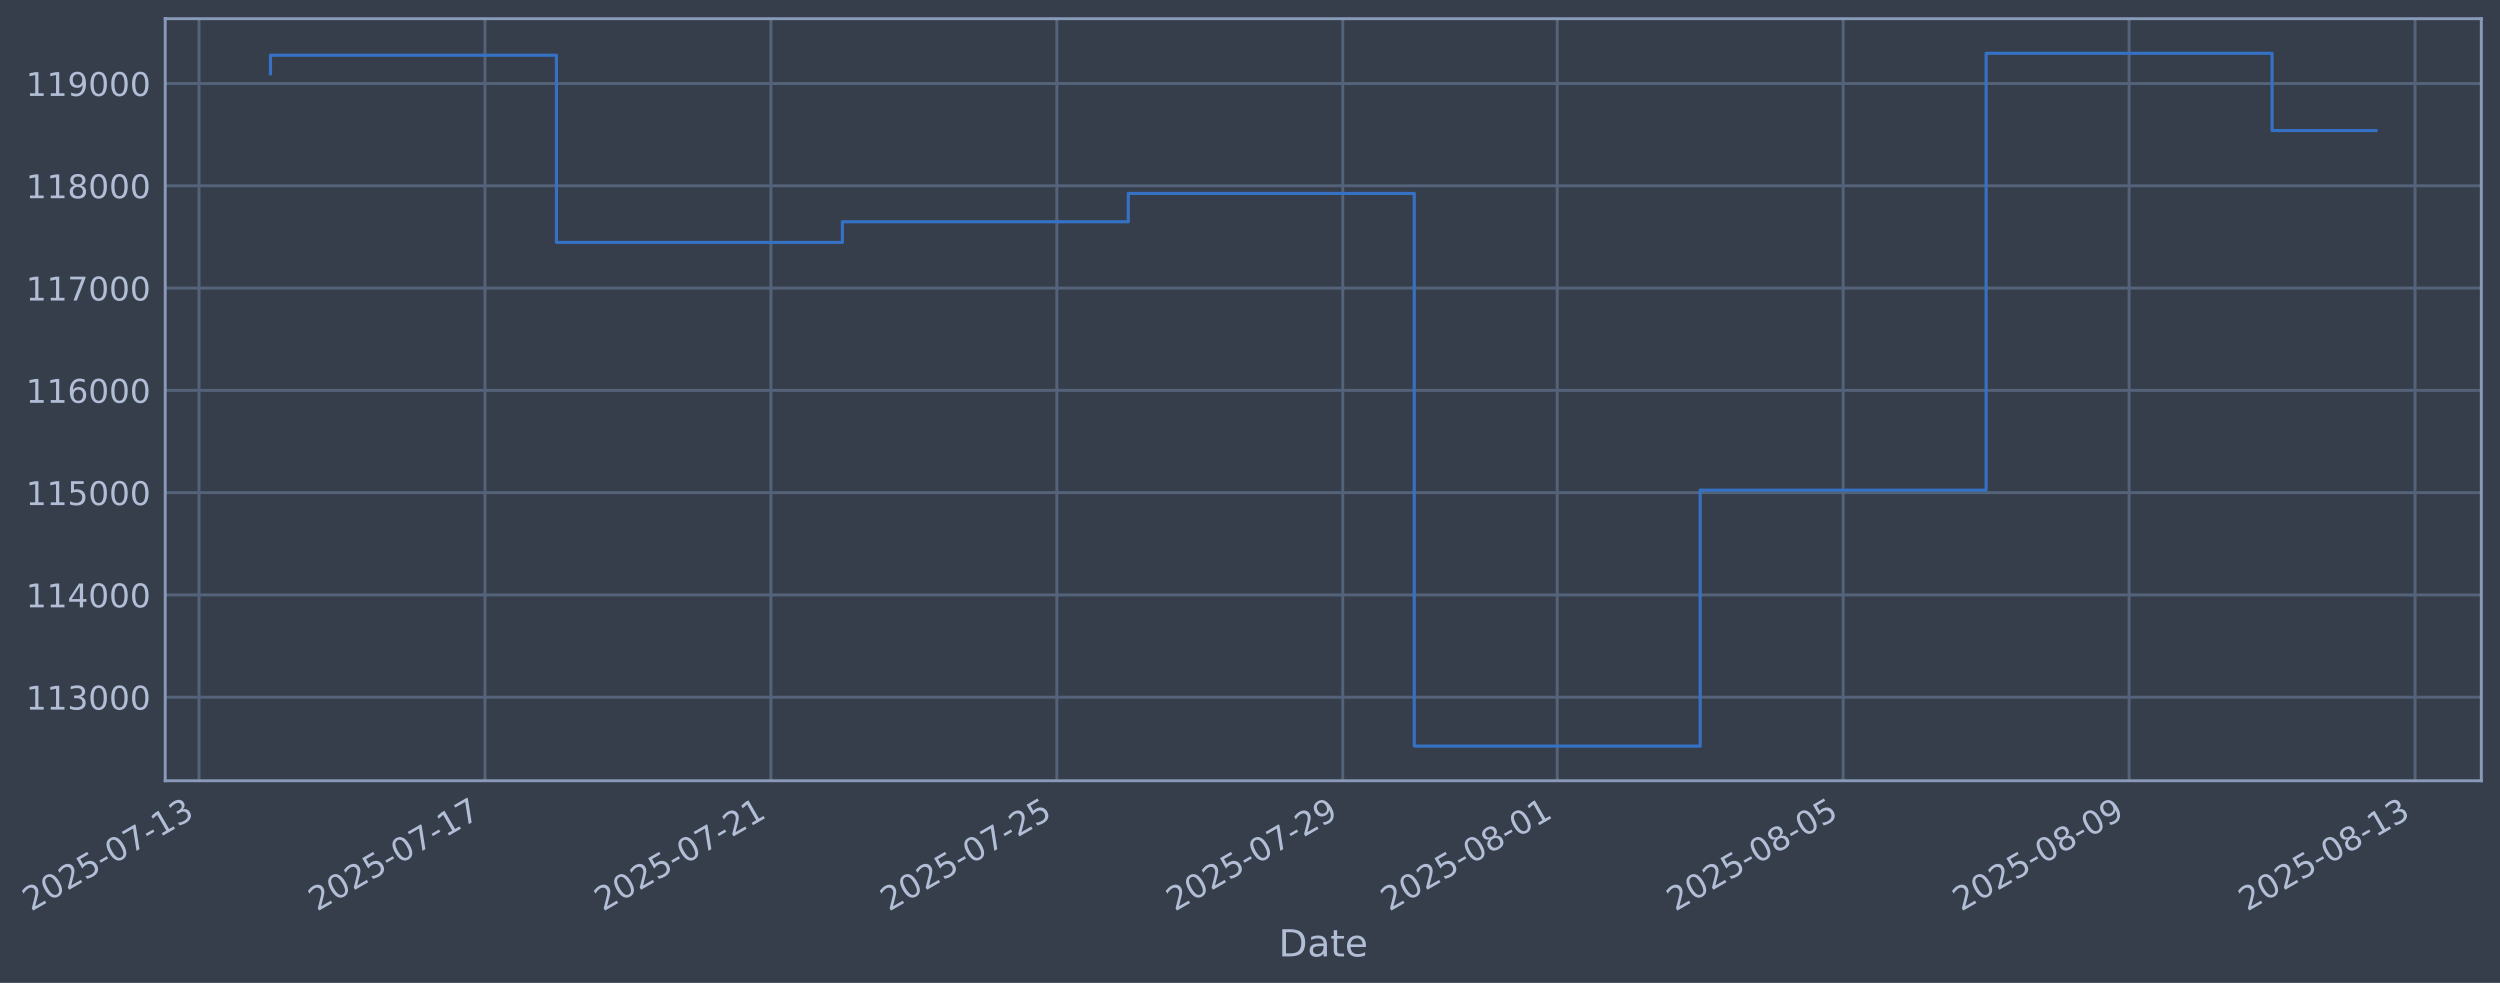
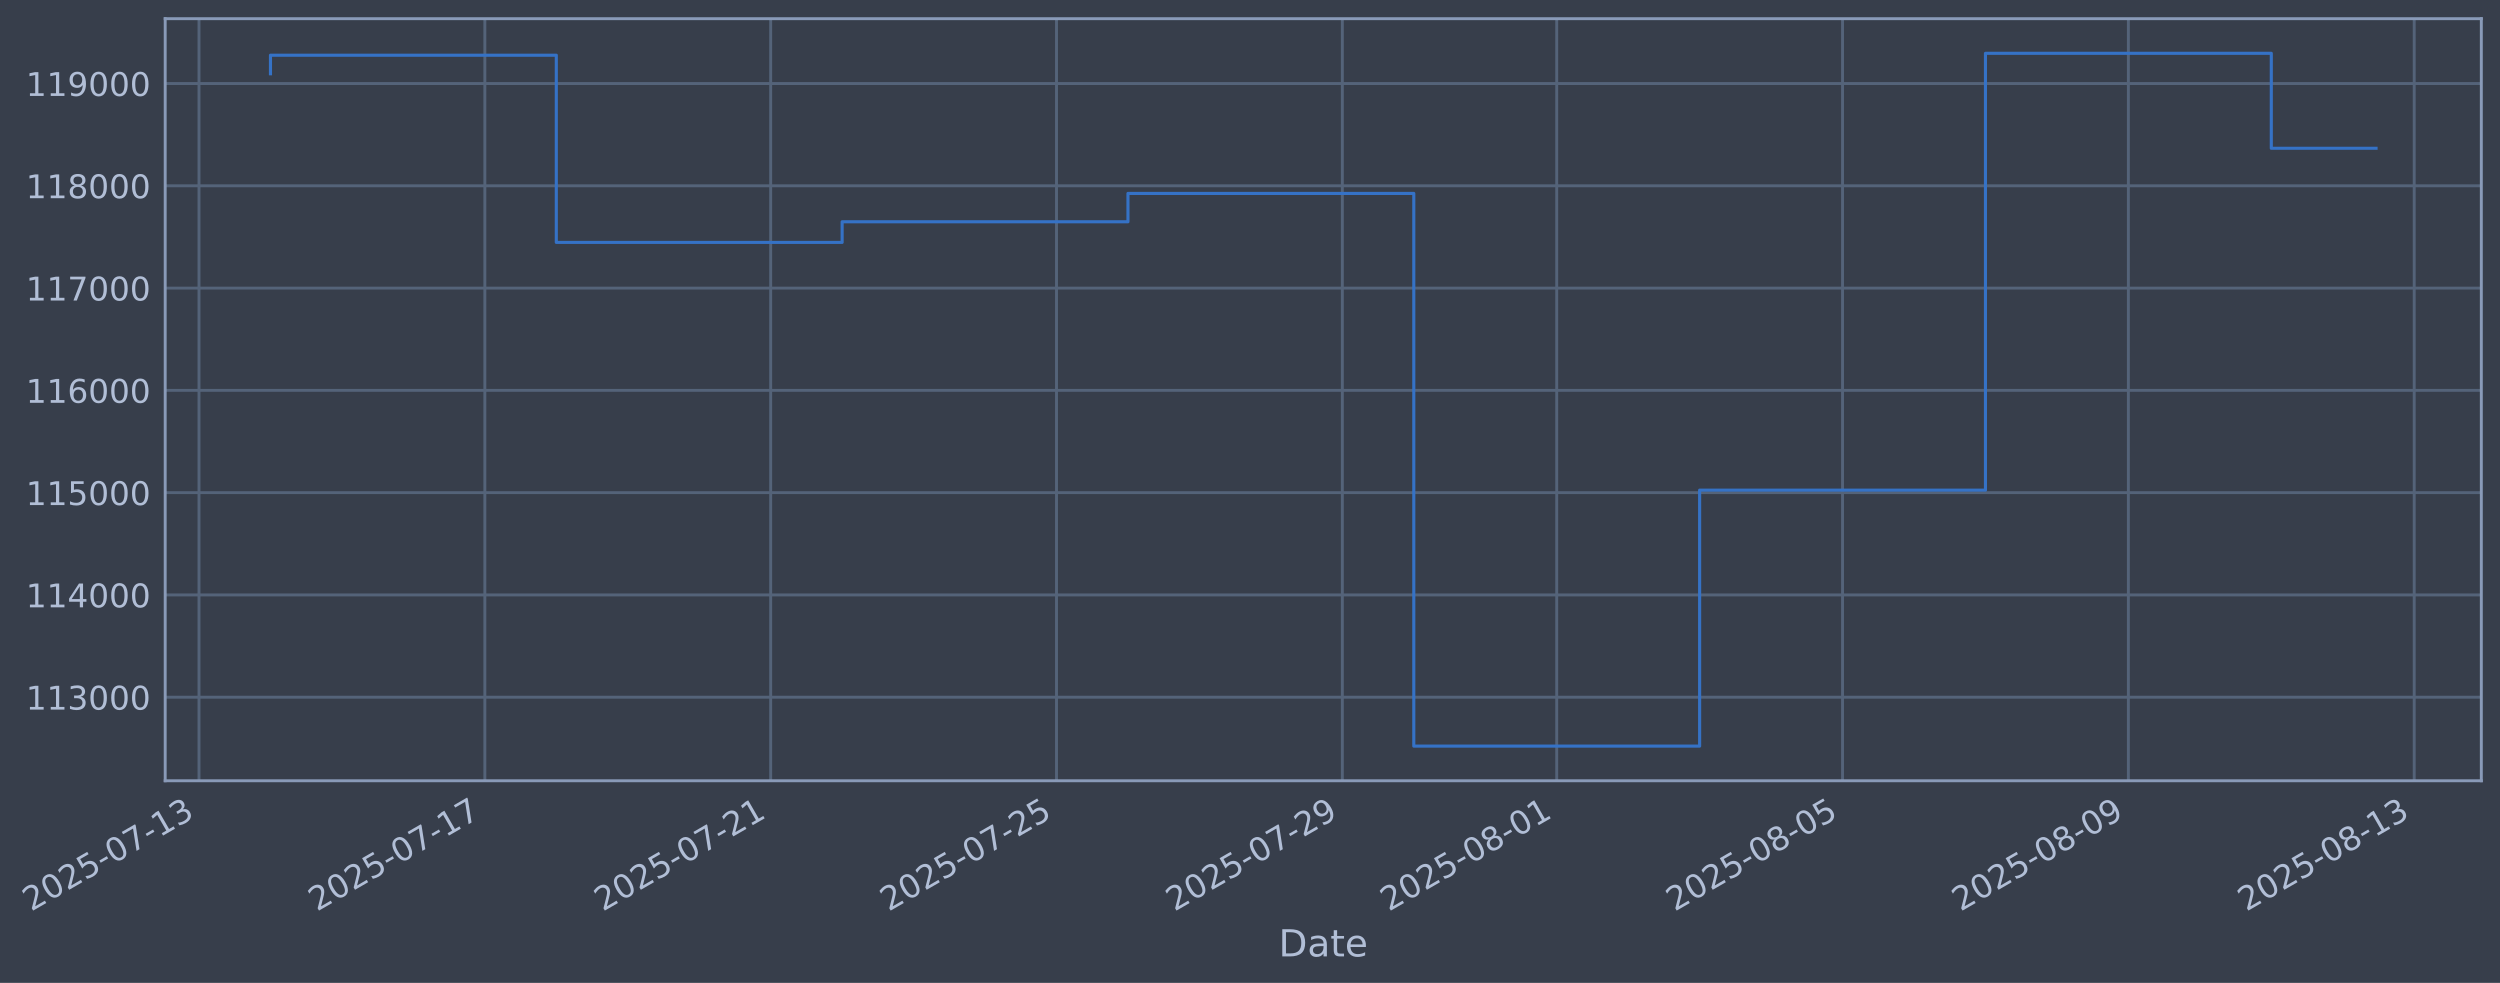
- <svg xmlns="http://www.w3.org/2000/svg" xmlns:xlink="http://www.w3.org/1999/xlink" width="963.686pt" height="378.87pt" viewBox="0 0 963.686 378.87" version="1.1">
+ <svg xmlns="http://www.w3.org/2000/svg" xmlns:xlink="http://www.w3.org/1999/xlink" width="963.676pt" height="378.87pt" viewBox="0 0 963.676 378.87" version="1.1">
  <defs>
    <style type="text/css">*{stroke-linejoin: round; stroke-linecap: butt}</style>
  </defs>
  <g id="figure_1">
    <g id="patch_1">
-       <path d="M 0 378.87  L 963.686 378.87  L 963.686 0  L 0 0  z " style="fill: #373e4b" />
+       <path d="M 0 378.87  L 963.676 378.87  L 963.676 0  L 0 0  z " style="fill: #373e4b" />
    </g>
    <g id="axes_1">
      <g id="patch_2">
-         <path d="M 63.686 300.96  L 956.486 300.96  L 956.486 7.2  L 63.686 7.2  z " style="fill: #373e4b" />
+         <path d="M 63.676 300.96  L 956.476 300.96  L 956.476 7.2  L 63.676 7.2  z " style="fill: #373e4b" />
      </g>
      <g id="matplotlib.axis_1">
        <g id="xtick_1">
          <g id="line2d_1">
-             <path d="M 76.713 300.96  L 76.713 7.2  " clip-path="url(#p4400abb737)" style="fill: none; stroke: #546379; stroke-width: 1.12; stroke-linecap: square" />
+             <path d="M 76.713 300.96  L 76.713 7.2  " clip-path="url(#p3a0f68f6af)" style="fill: none; stroke: #546379; stroke-width: 1.12; stroke-linecap: square" />
          </g>
          <g id="line2d_2" />
          <g id="text_1">
            <g style="fill: #b1bed6" transform="translate(11.98702 351.4642) rotate(-30) scale(0.126 -0.126)">
              <defs>
                <path id="DejaVuSans-32" d="M 1228 531  L 3431 531  L 3431 0  L 469 0  L 469 531  Q 828 903 1448 1529  Q 2069 2156 2228 2338  Q 2531 2678 2651 2914  Q 2772 3150 2772 3378  Q 2772 3750 2511 3984  Q 2250 4219 1831 4219  Q 1534 4219 1204 4116  Q 875 4013 500 3803  L 500 4441  Q 881 4594 1212 4672  Q 1544 4750 1819 4750  Q 2544 4750 2975 4387  Q 3406 4025 3406 3419  Q 3406 3131 3298 2873  Q 3191 2616 2906 2266  Q 2828 2175 2409 1742  Q 1991 1309 1228 531  z " transform="scale(0.015625)" />
                <path id="DejaVuSans-30" d="M 2034 4250  Q 1547 4250 1301 3770  Q 1056 3291 1056 2328  Q 1056 1369 1301 889  Q 1547 409 2034 409  Q 2525 409 2770 889  Q 3016 1369 3016 2328  Q 3016 3291 2770 3770  Q 2525 4250 2034 4250  z M 2034 4750  Q 2819 4750 3233 4129  Q 3647 3509 3647 2328  Q 3647 1150 3233 529  Q 2819 -91 2034 -91  Q 1250 -91 836 529  Q 422 1150 422 2328  Q 422 3509 836 4129  Q 1250 4750 2034 4750  z " transform="scale(0.015625)" />
                <path id="DejaVuSans-35" d="M 691 4666  L 3169 4666  L 3169 4134  L 1269 4134  L 1269 2991  Q 1406 3038 1543 3061  Q 1681 3084 1819 3084  Q 2600 3084 3056 2656  Q 3513 2228 3513 1497  Q 3513 744 3044 326  Q 2575 -91 1722 -91  Q 1428 -91 1123 -41  Q 819 9 494 109  L 494 744  Q 775 591 1075 516  Q 1375 441 1709 441  Q 2250 441 2565 725  Q 2881 1009 2881 1497  Q 2881 1984 2565 2268  Q 2250 2553 1709 2553  Q 1456 2553 1204 2497  Q 953 2441 691 2322  L 691 4666  z " transform="scale(0.015625)" />
                <path id="DejaVuSans-2d" d="M 313 2009  L 1997 2009  L 1997 1497  L 313 1497  L 313 2009  z " transform="scale(0.015625)" />
                <path id="DejaVuSans-37" d="M 525 4666  L 3525 4666  L 3525 4397  L 1831 0  L 1172 0  L 2766 4134  L 525 4134  L 525 4666  z " transform="scale(0.015625)" />
                <path id="DejaVuSans-31" d="M 794 531  L 1825 531  L 1825 4091  L 703 3866  L 703 4441  L 1819 4666  L 2450 4666  L 2450 531  L 3481 531  L 3481 0  L 794 0  L 794 531  z " transform="scale(0.015625)" />
                <path id="DejaVuSans-33" d="M 2597 2516  Q 3050 2419 3304 2112  Q 3559 1806 3559 1356  Q 3559 666 3084 287  Q 2609 -91 1734 -91  Q 1441 -91 1130 -33  Q 819 25 488 141  L 488 750  Q 750 597 1062 519  Q 1375 441 1716 441  Q 2309 441 2620 675  Q 2931 909 2931 1356  Q 2931 1769 2642 2001  Q 2353 2234 1838 2234  L 1294 2234  L 1294 2753  L 1863 2753  Q 2328 2753 2575 2939  Q 2822 3125 2822 3475  Q 2822 3834 2567 4026  Q 2313 4219 1838 4219  Q 1578 4219 1281 4162  Q 984 4106 628 3988  L 628 4550  Q 988 4650 1302 4700  Q 1616 4750 1894 4750  Q 2613 4750 3031 4423  Q 3450 4097 3450 3541  Q 3450 3153 3228 2886  Q 3006 2619 2597 2516  z " transform="scale(0.015625)" />
              </defs>
              <use xlink:href="#DejaVuSans-32" />
              <use xlink:href="#DejaVuSans-30" transform="translate(63.62305 0)" />
              <use xlink:href="#DejaVuSans-32" transform="translate(127.2461 0)" />
              <use xlink:href="#DejaVuSans-35" transform="translate(190.8691 0)" />
              <use xlink:href="#DejaVuSans-2d" transform="translate(254.4922 0)" />
              <use xlink:href="#DejaVuSans-30" transform="translate(290.5762 0)" />
              <use xlink:href="#DejaVuSans-37" transform="translate(354.1992 0)" />
              <use xlink:href="#DejaVuSans-2d" transform="translate(417.8223 0)" />
              <use xlink:href="#DejaVuSans-31" transform="translate(453.9062 0)" />
              <use xlink:href="#DejaVuSans-33" transform="translate(517.5293 0)" />
            </g>
          </g>
        </g>
        <g id="xtick_2">
          <g id="line2d_3">
-             <path d="M 186.935 300.96  L 186.935 7.2  " clip-path="url(#p4400abb737)" style="fill: none; stroke: #546379; stroke-width: 1.12; stroke-linecap: square" />
+             <path d="M 186.892 300.96  L 186.892 7.2  " clip-path="url(#p3a0f68f6af)" style="fill: none; stroke: #546379; stroke-width: 1.12; stroke-linecap: square" />
          </g>
          <g id="line2d_4" />
          <g id="text_2">
-             <g style="fill: #b1bed6" transform="translate(122.2094 351.4642) rotate(-30) scale(0.126 -0.126)">
+             <g style="fill: #b1bed6" transform="translate(122.1667 351.4642) rotate(-30) scale(0.126 -0.126)">
              <use xlink:href="#DejaVuSans-32" />
              <use xlink:href="#DejaVuSans-30" transform="translate(63.62305 0)" />
              <use xlink:href="#DejaVuSans-32" transform="translate(127.2461 0)" />
              <use xlink:href="#DejaVuSans-35" transform="translate(190.8691 0)" />
              <use xlink:href="#DejaVuSans-2d" transform="translate(254.4922 0)" />
              <use xlink:href="#DejaVuSans-30" transform="translate(290.5762 0)" />
              <use xlink:href="#DejaVuSans-37" transform="translate(354.1992 0)" />
              <use xlink:href="#DejaVuSans-2d" transform="translate(417.8223 0)" />
              <use xlink:href="#DejaVuSans-31" transform="translate(453.9062 0)" />
              <use xlink:href="#DejaVuSans-37" transform="translate(517.5293 0)" />
            </g>
          </g>
        </g>
        <g id="xtick_3">
          <g id="line2d_5">
-             <path d="M 297.157 300.96  L 297.157 7.2  " clip-path="url(#p4400abb737)" style="fill: none; stroke: #546379; stroke-width: 1.12; stroke-linecap: square" />
+             <path d="M 297.072 300.96  L 297.072 7.2  " clip-path="url(#p3a0f68f6af)" style="fill: none; stroke: #546379; stroke-width: 1.12; stroke-linecap: square" />
          </g>
          <g id="line2d_6" />
          <g id="text_3">
-             <g style="fill: #b1bed6" transform="translate(232.4317 351.4642) rotate(-30) scale(0.126 -0.126)">
+             <g style="fill: #b1bed6" transform="translate(232.3463 351.4642) rotate(-30) scale(0.126 -0.126)">
              <use xlink:href="#DejaVuSans-32" />
              <use xlink:href="#DejaVuSans-30" transform="translate(63.62305 0)" />
              <use xlink:href="#DejaVuSans-32" transform="translate(127.2461 0)" />
              <use xlink:href="#DejaVuSans-35" transform="translate(190.8691 0)" />
              <use xlink:href="#DejaVuSans-2d" transform="translate(254.4922 0)" />
              <use xlink:href="#DejaVuSans-30" transform="translate(290.5762 0)" />
              <use xlink:href="#DejaVuSans-37" transform="translate(354.1992 0)" />
              <use xlink:href="#DejaVuSans-2d" transform="translate(417.8223 0)" />
              <use xlink:href="#DejaVuSans-32" transform="translate(453.9062 0)" />
              <use xlink:href="#DejaVuSans-31" transform="translate(517.5293 0)" />
            </g>
          </g>
        </g>
        <g id="xtick_4">
          <g id="line2d_7">
-             <path d="M 407.38 300.96  L 407.38 7.2  " clip-path="url(#p4400abb737)" style="fill: none; stroke: #546379; stroke-width: 1.12; stroke-linecap: square" />
+             <path d="M 407.251 300.96  L 407.251 7.2  " clip-path="url(#p3a0f68f6af)" style="fill: none; stroke: #546379; stroke-width: 1.12; stroke-linecap: square" />
          </g>
          <g id="line2d_8" />
          <g id="text_4">
-             <g style="fill: #b1bed6" transform="translate(342.6541 351.4642) rotate(-30) scale(0.126 -0.126)">
+             <g style="fill: #b1bed6" transform="translate(342.5259 351.4642) rotate(-30) scale(0.126 -0.126)">
              <use xlink:href="#DejaVuSans-32" />
              <use xlink:href="#DejaVuSans-30" transform="translate(63.62305 0)" />
              <use xlink:href="#DejaVuSans-32" transform="translate(127.2461 0)" />
              <use xlink:href="#DejaVuSans-35" transform="translate(190.8691 0)" />
              <use xlink:href="#DejaVuSans-2d" transform="translate(254.4922 0)" />
              <use xlink:href="#DejaVuSans-30" transform="translate(290.5762 0)" />
              <use xlink:href="#DejaVuSans-37" transform="translate(354.1992 0)" />
              <use xlink:href="#DejaVuSans-2d" transform="translate(417.8223 0)" />
              <use xlink:href="#DejaVuSans-32" transform="translate(453.9062 0)" />
              <use xlink:href="#DejaVuSans-35" transform="translate(517.5293 0)" />
            </g>
          </g>
        </g>
        <g id="xtick_5">
          <g id="line2d_9">
-             <path d="M 517.602 300.96  L 517.602 7.2  " clip-path="url(#p4400abb737)" style="fill: none; stroke: #546379; stroke-width: 1.12; stroke-linecap: square" />
+             <path d="M 517.431 300.96  L 517.431 7.2  " clip-path="url(#p3a0f68f6af)" style="fill: none; stroke: #546379; stroke-width: 1.12; stroke-linecap: square" />
          </g>
          <g id="line2d_10" />
          <g id="text_5">
-             <g style="fill: #b1bed6" transform="translate(452.8764 351.4642) rotate(-30) scale(0.126 -0.126)">
+             <g style="fill: #b1bed6" transform="translate(452.7056 351.4642) rotate(-30) scale(0.126 -0.126)">
              <defs>
                <path id="DejaVuSans-39" d="M 703 97  L 703 672  Q 941 559 1184 500  Q 1428 441 1663 441  Q 2288 441 2617 861  Q 2947 1281 2994 2138  Q 2813 1869 2534 1725  Q 2256 1581 1919 1581  Q 1219 1581 811 2004  Q 403 2428 403 3163  Q 403 3881 828 4315  Q 1253 4750 1959 4750  Q 2769 4750 3195 4129  Q 3622 3509 3622 2328  Q 3622 1225 3098 567  Q 2575 -91 1691 -91  Q 1453 -91 1209 -44  Q 966 3 703 97  z M 1959 2075  Q 2384 2075 2632 2365  Q 2881 2656 2881 3163  Q 2881 3666 2632 3958  Q 2384 4250 1959 4250  Q 1534 4250 1286 3958  Q 1038 3666 1038 3163  Q 1038 2656 1286 2365  Q 1534 2075 1959 2075  z " transform="scale(0.015625)" />
              </defs>
              <use xlink:href="#DejaVuSans-32" />
              <use xlink:href="#DejaVuSans-30" transform="translate(63.62305 0)" />
              <use xlink:href="#DejaVuSans-32" transform="translate(127.2461 0)" />
              <use xlink:href="#DejaVuSans-35" transform="translate(190.8691 0)" />
              <use xlink:href="#DejaVuSans-2d" transform="translate(254.4922 0)" />
              <use xlink:href="#DejaVuSans-30" transform="translate(290.5762 0)" />
              <use xlink:href="#DejaVuSans-37" transform="translate(354.1992 0)" />
              <use xlink:href="#DejaVuSans-2d" transform="translate(417.8223 0)" />
              <use xlink:href="#DejaVuSans-32" transform="translate(453.9062 0)" />
              <use xlink:href="#DejaVuSans-39" transform="translate(517.5293 0)" />
            </g>
          </g>
        </g>
        <g id="xtick_6">
          <g id="line2d_11">
-             <path d="M 600.269 300.96  L 600.269 7.2  " clip-path="url(#p4400abb737)" style="fill: none; stroke: #546379; stroke-width: 1.12; stroke-linecap: square" />
+             <path d="M 600.066 300.96  L 600.066 7.2  " clip-path="url(#p3a0f68f6af)" style="fill: none; stroke: #546379; stroke-width: 1.12; stroke-linecap: square" />
          </g>
          <g id="line2d_12" />
          <g id="text_6">
-             <g style="fill: #b1bed6" transform="translate(535.5432 351.4642) rotate(-30) scale(0.126 -0.126)">
+             <g style="fill: #b1bed6" transform="translate(535.3403 351.4642) rotate(-30) scale(0.126 -0.126)">
              <defs>
                <path id="DejaVuSans-38" d="M 2034 2216  Q 1584 2216 1326 1975  Q 1069 1734 1069 1313  Q 1069 891 1326 650  Q 1584 409 2034 409  Q 2484 409 2743 651  Q 3003 894 3003 1313  Q 3003 1734 2745 1975  Q 2488 2216 2034 2216  z M 1403 2484  Q 997 2584 770 2862  Q 544 3141 544 3541  Q 544 4100 942 4425  Q 1341 4750 2034 4750  Q 2731 4750 3128 4425  Q 3525 4100 3525 3541  Q 3525 3141 3298 2862  Q 3072 2584 2669 2484  Q 3125 2378 3379 2068  Q 3634 1759 3634 1313  Q 3634 634 3220 271  Q 2806 -91 2034 -91  Q 1263 -91 848 271  Q 434 634 434 1313  Q 434 1759 690 2068  Q 947 2378 1403 2484  z M 1172 3481  Q 1172 3119 1398 2916  Q 1625 2713 2034 2713  Q 2441 2713 2670 2916  Q 2900 3119 2900 3481  Q 2900 3844 2670 4047  Q 2441 4250 2034 4250  Q 1625 4250 1398 4047  Q 1172 3844 1172 3481  z " transform="scale(0.015625)" />
              </defs>
              <use xlink:href="#DejaVuSans-32" />
              <use xlink:href="#DejaVuSans-30" transform="translate(63.62305 0)" />
              <use xlink:href="#DejaVuSans-32" transform="translate(127.2461 0)" />
              <use xlink:href="#DejaVuSans-35" transform="translate(190.8691 0)" />
              <use xlink:href="#DejaVuSans-2d" transform="translate(254.4922 0)" />
              <use xlink:href="#DejaVuSans-30" transform="translate(290.5762 0)" />
              <use xlink:href="#DejaVuSans-38" transform="translate(354.1992 0)" />
              <use xlink:href="#DejaVuSans-2d" transform="translate(417.8223 0)" />
              <use xlink:href="#DejaVuSans-30" transform="translate(453.9062 0)" />
              <use xlink:href="#DejaVuSans-31" transform="translate(517.5293 0)" />
            </g>
          </g>
        </g>
        <g id="xtick_7">
          <g id="line2d_13">
-             <path d="M 710.491 300.96  L 710.491 7.2  " clip-path="url(#p4400abb737)" style="fill: none; stroke: #546379; stroke-width: 1.12; stroke-linecap: square" />
+             <path d="M 710.245 300.96  L 710.245 7.2  " clip-path="url(#p3a0f68f6af)" style="fill: none; stroke: #546379; stroke-width: 1.12; stroke-linecap: square" />
          </g>
          <g id="line2d_14" />
          <g id="text_7">
-             <g style="fill: #b1bed6" transform="translate(645.7656 351.4642) rotate(-30) scale(0.126 -0.126)">
+             <g style="fill: #b1bed6" transform="translate(645.5199 351.4642) rotate(-30) scale(0.126 -0.126)">
              <use xlink:href="#DejaVuSans-32" />
              <use xlink:href="#DejaVuSans-30" transform="translate(63.62305 0)" />
              <use xlink:href="#DejaVuSans-32" transform="translate(127.2461 0)" />
              <use xlink:href="#DejaVuSans-35" transform="translate(190.8691 0)" />
              <use xlink:href="#DejaVuSans-2d" transform="translate(254.4922 0)" />
              <use xlink:href="#DejaVuSans-30" transform="translate(290.5762 0)" />
              <use xlink:href="#DejaVuSans-38" transform="translate(354.1992 0)" />
              <use xlink:href="#DejaVuSans-2d" transform="translate(417.8223 0)" />
              <use xlink:href="#DejaVuSans-30" transform="translate(453.9062 0)" />
              <use xlink:href="#DejaVuSans-35" transform="translate(517.5293 0)" />
            </g>
          </g>
        </g>
        <g id="xtick_8">
          <g id="line2d_15">
-             <path d="M 820.713 300.96  L 820.713 7.2  " clip-path="url(#p4400abb737)" style="fill: none; stroke: #546379; stroke-width: 1.12; stroke-linecap: square" />
+             <path d="M 820.425 300.96  L 820.425 7.2  " clip-path="url(#p3a0f68f6af)" style="fill: none; stroke: #546379; stroke-width: 1.12; stroke-linecap: square" />
          </g>
          <g id="line2d_16" />
          <g id="text_8">
-             <g style="fill: #b1bed6" transform="translate(755.9879 351.4642) rotate(-30) scale(0.126 -0.126)">
+             <g style="fill: #b1bed6" transform="translate(755.6996 351.4642) rotate(-30) scale(0.126 -0.126)">
              <use xlink:href="#DejaVuSans-32" />
              <use xlink:href="#DejaVuSans-30" transform="translate(63.62305 0)" />
              <use xlink:href="#DejaVuSans-32" transform="translate(127.2461 0)" />
              <use xlink:href="#DejaVuSans-35" transform="translate(190.8691 0)" />
              <use xlink:href="#DejaVuSans-2d" transform="translate(254.4922 0)" />
              <use xlink:href="#DejaVuSans-30" transform="translate(290.5762 0)" />
              <use xlink:href="#DejaVuSans-38" transform="translate(354.1992 0)" />
              <use xlink:href="#DejaVuSans-2d" transform="translate(417.8223 0)" />
              <use xlink:href="#DejaVuSans-30" transform="translate(453.9062 0)" />
              <use xlink:href="#DejaVuSans-39" transform="translate(517.5293 0)" />
            </g>
          </g>
        </g>
        <g id="xtick_9">
          <g id="line2d_17">
-             <path d="M 930.936 300.96  L 930.936 7.2  " clip-path="url(#p4400abb737)" style="fill: none; stroke: #546379; stroke-width: 1.12; stroke-linecap: square" />
+             <path d="M 930.605 300.96  L 930.605 7.2  " clip-path="url(#p3a0f68f6af)" style="fill: none; stroke: #546379; stroke-width: 1.12; stroke-linecap: square" />
          </g>
          <g id="line2d_18" />
          <g id="text_9">
-             <g style="fill: #b1bed6" transform="translate(866.2103 351.4642) rotate(-30) scale(0.126 -0.126)">
+             <g style="fill: #b1bed6" transform="translate(865.8792 351.4642) rotate(-30) scale(0.126 -0.126)">
              <use xlink:href="#DejaVuSans-32" />
              <use xlink:href="#DejaVuSans-30" transform="translate(63.62305 0)" />
              <use xlink:href="#DejaVuSans-32" transform="translate(127.2461 0)" />
              <use xlink:href="#DejaVuSans-35" transform="translate(190.8691 0)" />
              <use xlink:href="#DejaVuSans-2d" transform="translate(254.4922 0)" />
              <use xlink:href="#DejaVuSans-30" transform="translate(290.5762 0)" />
              <use xlink:href="#DejaVuSans-38" transform="translate(354.1992 0)" />
              <use xlink:href="#DejaVuSans-2d" transform="translate(417.8223 0)" />
              <use xlink:href="#DejaVuSans-31" transform="translate(453.9062 0)" />
              <use xlink:href="#DejaVuSans-33" transform="translate(517.5293 0)" />
            </g>
          </g>
        </g>
        <g id="text_10">
-           <g style="fill: #b1bed6" transform="translate(492.8772 368.6753) scale(0.144 -0.144)">
+           <g style="fill: #b1bed6" transform="translate(492.8665 368.6753) scale(0.144 -0.144)">
            <defs>
              <path id="DejaVuSans-44" d="M 1259 4147  L 1259 519  L 2022 519  Q 2988 519 3436 956  Q 3884 1394 3884 2338  Q 3884 3275 3436 3711  Q 2988 4147 2022 4147  L 1259 4147  z M 628 4666  L 1925 4666  Q 3281 4666 3915 4102  Q 4550 3538 4550 2338  Q 4550 1131 3912 565  Q 3275 0 1925 0  L 628 0  L 628 4666  z " transform="scale(0.015625)" />
              <path id="DejaVuSans-61" d="M 2194 1759  Q 1497 1759 1228 1600  Q 959 1441 959 1056  Q 959 750 1161 570  Q 1363 391 1709 391  Q 2188 391 2477 730  Q 2766 1069 2766 1631  L 2766 1759  L 2194 1759  z M 3341 1997  L 3341 0  L 2766 0  L 2766 531  Q 2569 213 2275 61  Q 1981 -91 1556 -91  Q 1019 -91 701 211  Q 384 513 384 1019  Q 384 1609 779 1909  Q 1175 2209 1959 2209  L 2766 2209  L 2766 2266  Q 2766 2663 2505 2880  Q 2244 3097 1772 3097  Q 1472 3097 1187 3025  Q 903 2953 641 2809  L 641 3341  Q 956 3463 1253 3523  Q 1550 3584 1831 3584  Q 2591 3584 2966 3190  Q 3341 2797 3341 1997  z " transform="scale(0.015625)" />
              <path id="DejaVuSans-74" d="M 1172 4494  L 1172 3500  L 2356 3500  L 2356 3053  L 1172 3053  L 1172 1153  Q 1172 725 1289 603  Q 1406 481 1766 481  L 2356 481  L 2356 0  L 1766 0  Q 1100 0 847 248  Q 594 497 594 1153  L 594 3053  L 172 3053  L 172 3500  L 594 3500  L 594 4494  L 1172 4494  z " transform="scale(0.015625)" />
              <path id="DejaVuSans-65" d="M 3597 1894  L 3597 1613  L 953 1613  Q 991 1019 1311 708  Q 1631 397 2203 397  Q 2534 397 2845 478  Q 3156 559 3463 722  L 3463 178  Q 3153 47 2828 -22  Q 2503 -91 2169 -91  Q 1331 -91 842 396  Q 353 884 353 1716  Q 353 2575 817 3079  Q 1281 3584 2069 3584  Q 2775 3584 3186 3129  Q 3597 2675 3597 1894  z M 3022 2063  Q 3016 2534 2758 2815  Q 2500 3097 2075 3097  Q 1594 3097 1305 2825  Q 1016 2553 972 2059  L 3022 2063  z " transform="scale(0.015625)" />
            </defs>
            <use xlink:href="#DejaVuSans-44" />
            <use xlink:href="#DejaVuSans-61" transform="translate(77.00195 0)" />
            <use xlink:href="#DejaVuSans-74" transform="translate(138.2812 0)" />
            <use xlink:href="#DejaVuSans-65" transform="translate(177.4902 0)" />
          </g>
        </g>
      </g>
      <g id="matplotlib.axis_2">
        <g id="ytick_1">
          <g id="line2d_19">
-             <path d="M 63.686 268.75  L 956.486 268.75  " clip-path="url(#p4400abb737)" style="fill: none; stroke: #546379; stroke-width: 1.12; stroke-linecap: square" />
+             <path d="M 63.676 268.75  L 956.476 268.75  " clip-path="url(#p3a0f68f6af)" style="fill: none; stroke: #546379; stroke-width: 1.12; stroke-linecap: square" />
          </g>
          <g id="line2d_20" />
          <g id="text_11">
-             <g style="fill: #b1bed6" transform="translate(9.985795 273.5373) scale(0.126 -0.126)">
+             <g style="fill: #b1bed6" transform="translate(9.975115 273.5373) scale(0.126 -0.126)">
              <use xlink:href="#DejaVuSans-31" />
              <use xlink:href="#DejaVuSans-31" transform="translate(63.62305 0)" />
              <use xlink:href="#DejaVuSans-33" transform="translate(127.2461 0)" />
              <use xlink:href="#DejaVuSans-30" transform="translate(190.8691 0)" />
              <use xlink:href="#DejaVuSans-30" transform="translate(254.4922 0)" />
              <use xlink:href="#DejaVuSans-30" transform="translate(318.1152 0)" />
            </g>
          </g>
        </g>
        <g id="ytick_2">
          <g id="line2d_21">
-             <path d="M 63.686 229.325  L 956.486 229.325  " clip-path="url(#p4400abb737)" style="fill: none; stroke: #546379; stroke-width: 1.12; stroke-linecap: square" />
+             <path d="M 63.676 229.325  L 956.476 229.325  " clip-path="url(#p3a0f68f6af)" style="fill: none; stroke: #546379; stroke-width: 1.12; stroke-linecap: square" />
          </g>
          <g id="line2d_22" />
          <g id="text_12">
-             <g style="fill: #b1bed6" transform="translate(9.985795 234.1122) scale(0.126 -0.126)">
+             <g style="fill: #b1bed6" transform="translate(9.975115 234.1122) scale(0.126 -0.126)">
              <defs>
                <path id="DejaVuSans-34" d="M 2419 4116  L 825 1625  L 2419 1625  L 2419 4116  z M 2253 4666  L 3047 4666  L 3047 1625  L 3713 1625  L 3713 1100  L 3047 1100  L 3047 0  L 2419 0  L 2419 1100  L 313 1100  L 313 1709  L 2253 4666  z " transform="scale(0.015625)" />
              </defs>
              <use xlink:href="#DejaVuSans-31" />
              <use xlink:href="#DejaVuSans-31" transform="translate(63.62305 0)" />
              <use xlink:href="#DejaVuSans-34" transform="translate(127.2461 0)" />
              <use xlink:href="#DejaVuSans-30" transform="translate(190.8691 0)" />
              <use xlink:href="#DejaVuSans-30" transform="translate(254.4922 0)" />
              <use xlink:href="#DejaVuSans-30" transform="translate(318.1152 0)" />
            </g>
          </g>
        </g>
        <g id="ytick_3">
          <g id="line2d_23">
-             <path d="M 63.686 189.9  L 956.486 189.9  " clip-path="url(#p4400abb737)" style="fill: none; stroke: #546379; stroke-width: 1.12; stroke-linecap: square" />
+             <path d="M 63.676 189.9  L 956.476 189.9  " clip-path="url(#p3a0f68f6af)" style="fill: none; stroke: #546379; stroke-width: 1.12; stroke-linecap: square" />
          </g>
          <g id="line2d_24" />
          <g id="text_13">
-             <g style="fill: #b1bed6" transform="translate(9.985795 194.6871) scale(0.126 -0.126)">
+             <g style="fill: #b1bed6" transform="translate(9.975115 194.6871) scale(0.126 -0.126)">
              <use xlink:href="#DejaVuSans-31" />
              <use xlink:href="#DejaVuSans-31" transform="translate(63.62305 0)" />
              <use xlink:href="#DejaVuSans-35" transform="translate(127.2461 0)" />
              <use xlink:href="#DejaVuSans-30" transform="translate(190.8691 0)" />
              <use xlink:href="#DejaVuSans-30" transform="translate(254.4922 0)" />
              <use xlink:href="#DejaVuSans-30" transform="translate(318.1152 0)" />
            </g>
          </g>
        </g>
        <g id="ytick_4">
          <g id="line2d_25">
-             <path d="M 63.686 150.475  L 956.486 150.475  " clip-path="url(#p4400abb737)" style="fill: none; stroke: #546379; stroke-width: 1.12; stroke-linecap: square" />
+             <path d="M 63.676 150.475  L 956.476 150.475  " clip-path="url(#p3a0f68f6af)" style="fill: none; stroke: #546379; stroke-width: 1.12; stroke-linecap: square" />
          </g>
          <g id="line2d_26" />
          <g id="text_14">
-             <g style="fill: #b1bed6" transform="translate(9.985795 155.262) scale(0.126 -0.126)">
+             <g style="fill: #b1bed6" transform="translate(9.975115 155.262) scale(0.126 -0.126)">
              <defs>
                <path id="DejaVuSans-36" d="M 2113 2584  Q 1688 2584 1439 2293  Q 1191 2003 1191 1497  Q 1191 994 1439 701  Q 1688 409 2113 409  Q 2538 409 2786 701  Q 3034 994 3034 1497  Q 3034 2003 2786 2293  Q 2538 2584 2113 2584  z M 3366 4563  L 3366 3988  Q 3128 4100 2886 4159  Q 2644 4219 2406 4219  Q 1781 4219 1451 3797  Q 1122 3375 1075 2522  Q 1259 2794 1537 2939  Q 1816 3084 2150 3084  Q 2853 3084 3261 2657  Q 3669 2231 3669 1497  Q 3669 778 3244 343  Q 2819 -91 2113 -91  Q 1303 -91 875 529  Q 447 1150 447 2328  Q 447 3434 972 4092  Q 1497 4750 2381 4750  Q 2619 4750 2861 4703  Q 3103 4656 3366 4563  z " transform="scale(0.015625)" />
              </defs>
              <use xlink:href="#DejaVuSans-31" />
              <use xlink:href="#DejaVuSans-31" transform="translate(63.62305 0)" />
              <use xlink:href="#DejaVuSans-36" transform="translate(127.2461 0)" />
              <use xlink:href="#DejaVuSans-30" transform="translate(190.8691 0)" />
              <use xlink:href="#DejaVuSans-30" transform="translate(254.4922 0)" />
              <use xlink:href="#DejaVuSans-30" transform="translate(318.1152 0)" />
            </g>
          </g>
        </g>
        <g id="ytick_5">
          <g id="line2d_27">
-             <path d="M 63.686 111.05  L 956.486 111.05  " clip-path="url(#p4400abb737)" style="fill: none; stroke: #546379; stroke-width: 1.12; stroke-linecap: square" />
+             <path d="M 63.676 111.05  L 956.476 111.05  " clip-path="url(#p3a0f68f6af)" style="fill: none; stroke: #546379; stroke-width: 1.12; stroke-linecap: square" />
          </g>
          <g id="line2d_28" />
          <g id="text_15">
-             <g style="fill: #b1bed6" transform="translate(9.985795 115.8369) scale(0.126 -0.126)">
+             <g style="fill: #b1bed6" transform="translate(9.975115 115.8369) scale(0.126 -0.126)">
              <use xlink:href="#DejaVuSans-31" />
              <use xlink:href="#DejaVuSans-31" transform="translate(63.62305 0)" />
              <use xlink:href="#DejaVuSans-37" transform="translate(127.2461 0)" />
              <use xlink:href="#DejaVuSans-30" transform="translate(190.8691 0)" />
              <use xlink:href="#DejaVuSans-30" transform="translate(254.4922 0)" />
              <use xlink:href="#DejaVuSans-30" transform="translate(318.1152 0)" />
            </g>
          </g>
        </g>
        <g id="ytick_6">
          <g id="line2d_29">
-             <path d="M 63.686 71.625  L 956.486 71.625  " clip-path="url(#p4400abb737)" style="fill: none; stroke: #546379; stroke-width: 1.12; stroke-linecap: square" />
+             <path d="M 63.676 71.625  L 956.476 71.625  " clip-path="url(#p3a0f68f6af)" style="fill: none; stroke: #546379; stroke-width: 1.12; stroke-linecap: square" />
          </g>
          <g id="line2d_30" />
          <g id="text_16">
-             <g style="fill: #b1bed6" transform="translate(9.985795 76.4118) scale(0.126 -0.126)">
+             <g style="fill: #b1bed6" transform="translate(9.975115 76.4118) scale(0.126 -0.126)">
              <use xlink:href="#DejaVuSans-31" />
              <use xlink:href="#DejaVuSans-31" transform="translate(63.62305 0)" />
              <use xlink:href="#DejaVuSans-38" transform="translate(127.2461 0)" />
              <use xlink:href="#DejaVuSans-30" transform="translate(190.8691 0)" />
              <use xlink:href="#DejaVuSans-30" transform="translate(254.4922 0)" />
              <use xlink:href="#DejaVuSans-30" transform="translate(318.1152 0)" />
            </g>
          </g>
        </g>
        <g id="ytick_7">
          <g id="line2d_31">
-             <path d="M 63.686 32.2  L 956.486 32.2  " clip-path="url(#p4400abb737)" style="fill: none; stroke: #546379; stroke-width: 1.12; stroke-linecap: square" />
+             <path d="M 63.676 32.2  L 956.476 32.2  " clip-path="url(#p3a0f68f6af)" style="fill: none; stroke: #546379; stroke-width: 1.12; stroke-linecap: square" />
          </g>
          <g id="line2d_32" />
          <g id="text_17">
-             <g style="fill: #b1bed6" transform="translate(9.985795 36.9867) scale(0.126 -0.126)">
+             <g style="fill: #b1bed6" transform="translate(9.975115 36.9867) scale(0.126 -0.126)">
              <use xlink:href="#DejaVuSans-31" />
              <use xlink:href="#DejaVuSans-31" transform="translate(63.62305 0)" />
              <use xlink:href="#DejaVuSans-39" transform="translate(127.2461 0)" />
              <use xlink:href="#DejaVuSans-30" transform="translate(190.8691 0)" />
              <use xlink:href="#DejaVuSans-30" transform="translate(254.4922 0)" />
              <use xlink:href="#DejaVuSans-30" transform="translate(318.1152 0)" />
            </g>
          </g>
        </g>
      </g>
      <g id="line2d_33">
-         <path d="M 104.268 28.439  L 104.268 21.285  L 214.49 21.285  L 214.49 93.435  L 324.713 93.435  L 324.713 85.489  L 434.935 85.489  L 434.935 74.56  L 545.158 74.56  L 545.158 287.607  L 655.38 287.607  L 655.38 188.936  L 765.602 188.936  L 765.602 20.553  L 875.825 20.553  L 875.825 50.316  L 915.904 50.316  " clip-path="url(#p4400abb737)" style="fill: none; stroke: #3572c6; stroke-width: 1.2; stroke-linecap: square" />
+         <path d="M 104.257 28.439  L 104.257 21.285  L 214.437 21.285  L 214.437 93.435  L 324.617 93.435  L 324.617 85.489  L 434.796 85.489  L 434.796 74.56  L 544.976 74.56  L 544.976 287.607  L 655.156 287.607  L 655.156 188.936  L 765.335 188.936  L 765.335 20.553  L 875.515 20.553  L 875.515 57.157  L 915.894 57.157  " clip-path="url(#p3a0f68f6af)" style="fill: none; stroke: #3572c6; stroke-width: 1.2; stroke-linecap: square" />
      </g>
      <g id="patch_3">
-         <path d="M 63.686 300.96  L 63.686 7.2  " style="fill: none; stroke: #899ab8; stroke-width: 1.12; stroke-linejoin: miter; stroke-linecap: square" />
+         <path d="M 63.676 300.96  L 63.676 7.2  " style="fill: none; stroke: #899ab8; stroke-width: 1.12; stroke-linejoin: miter; stroke-linecap: square" />
      </g>
      <g id="patch_4">
-         <path d="M 956.486 300.96  L 956.486 7.2  " style="fill: none; stroke: #899ab8; stroke-width: 1.12; stroke-linejoin: miter; stroke-linecap: square" />
+         <path d="M 956.476 300.96  L 956.476 7.2  " style="fill: none; stroke: #899ab8; stroke-width: 1.12; stroke-linejoin: miter; stroke-linecap: square" />
      </g>
      <g id="patch_5">
-         <path d="M 63.686 300.96  L 956.486 300.96  " style="fill: none; stroke: #899ab8; stroke-width: 1.12; stroke-linejoin: miter; stroke-linecap: square" />
+         <path d="M 63.676 300.96  L 956.476 300.96  " style="fill: none; stroke: #899ab8; stroke-width: 1.12; stroke-linejoin: miter; stroke-linecap: square" />
      </g>
      <g id="patch_6">
-         <path d="M 63.686 7.2  L 956.486 7.2  " style="fill: none; stroke: #899ab8; stroke-width: 1.12; stroke-linejoin: miter; stroke-linecap: square" />
+         <path d="M 63.676 7.2  L 956.476 7.2  " style="fill: none; stroke: #899ab8; stroke-width: 1.12; stroke-linejoin: miter; stroke-linecap: square" />
      </g>
    </g>
  </g>
  <defs>
-     <clipPath id="p4400abb737">
-       <rect x="63.686" y="7.2" width="892.8" height="293.76" />
+     <clipPath id="p3a0f68f6af">
+       <rect x="63.676" y="7.2" width="892.8" height="293.76" />
    </clipPath>
  </defs>
</svg>
